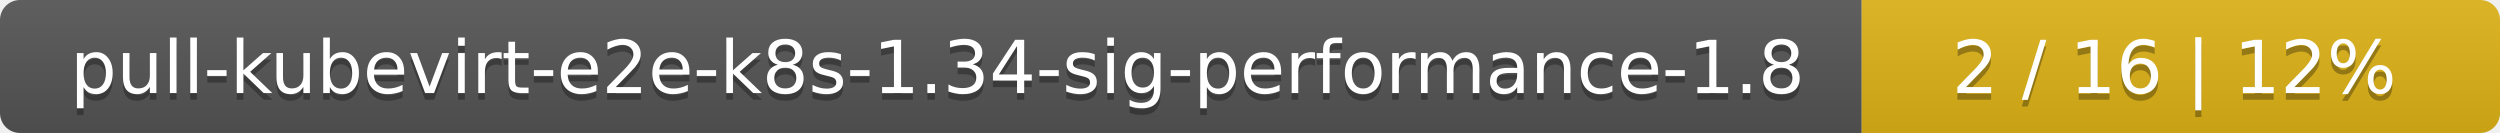
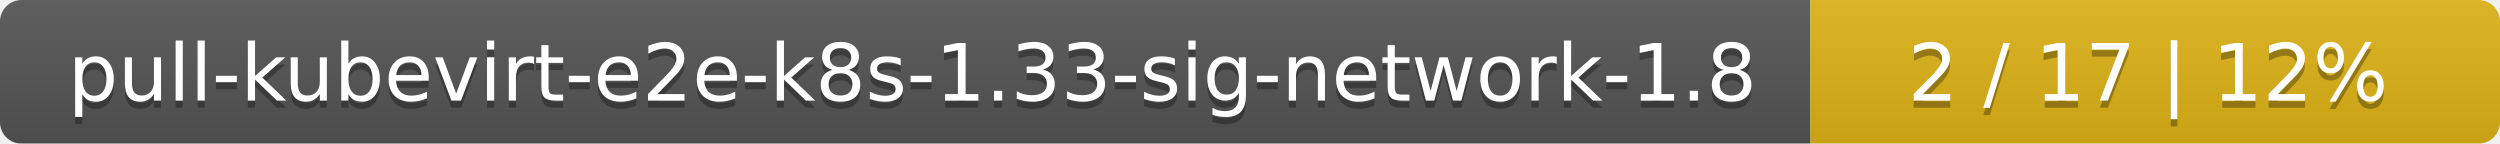
- <svg xmlns="http://www.w3.org/2000/svg" width="376" height="20">
+ <svg xmlns="http://www.w3.org/2000/svg" width="348" height="20">
  <linearGradient id="smooth" x2="0" y2="100%">
    <stop offset="0" stop-color="#bbb" stop-opacity=".1" />
    <stop offset="1" stop-opacity=".1" />
  </linearGradient>
  <mask id="round">
-     <rect width="376" height="20" rx="3" fill="#fff" />
+     <rect width="348" height="20" rx="3" fill="#fff" />
  </mask>
  <g mask="url(#round)">
-     <rect width="280" height="20" fill="#555" />
-     <rect x="280" width="96" height="20" fill="#dfb317" />
-     <rect width="376" height="20" fill="url(#smooth)" />
+     <rect width="252" height="20" fill="#555" />
+     <rect x="252" width="96" height="20" fill="#dfb317" />
+     <rect width="348" height="20" fill="url(#smooth)" />
  </g>
  <g fill="#fff" text-anchor="middle" font-family="DejaVu Sans,Verdana,Geneva,sans-serif" font-size="11">
-     <text x="141" y="15" fill="#010101" fill-opacity=".3">pull-kubevirt-e2e-k8s-1.34-sig-performance-1.8</text>
-     <text x="141" y="14">pull-kubevirt-e2e-k8s-1.34-sig-performance-1.8</text>
-     <text x="327" y="15" fill="#010101" fill-opacity=".3">2 / 16    |    12%</text>
-     <text x="327" y="14">2 / 16    |    12%</text>
+     <text x="127" y="15" fill="#010101" fill-opacity=".3">pull-kubevirt-e2e-k8s-1.33-sig-network-1.8</text>
+     <text x="127" y="14">pull-kubevirt-e2e-k8s-1.33-sig-network-1.8</text>
+     <text x="299" y="15" fill="#010101" fill-opacity=".3">2 / 17    |    12%</text>
+     <text x="299" y="14">2 / 17    |    12%</text>
  </g>
</svg>
